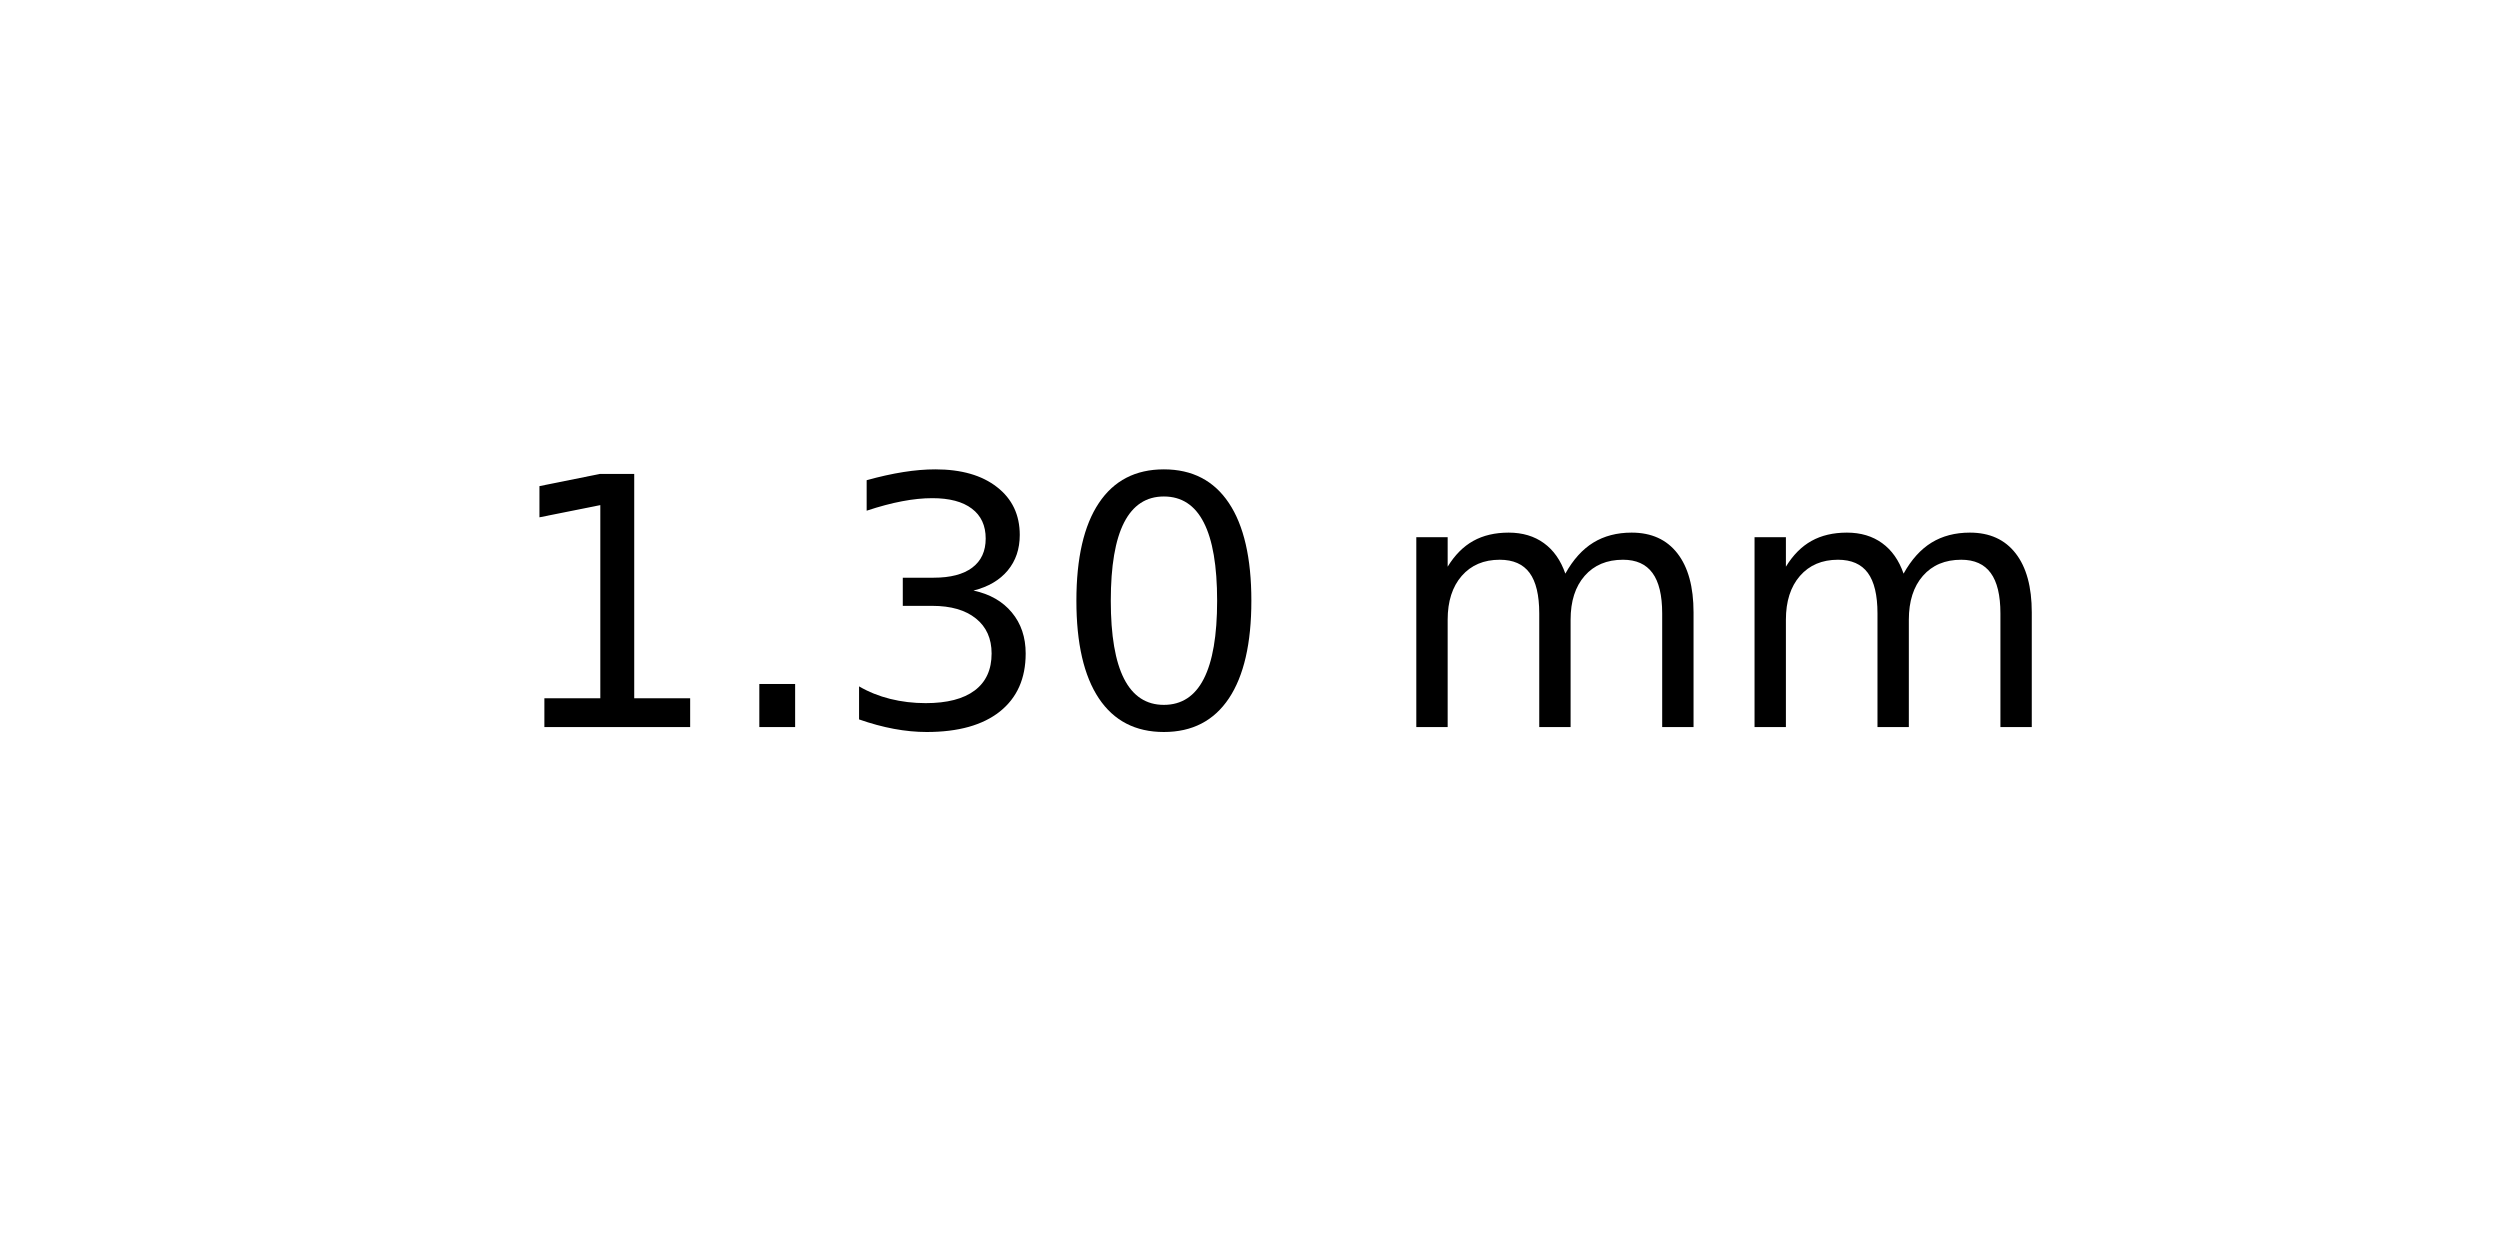
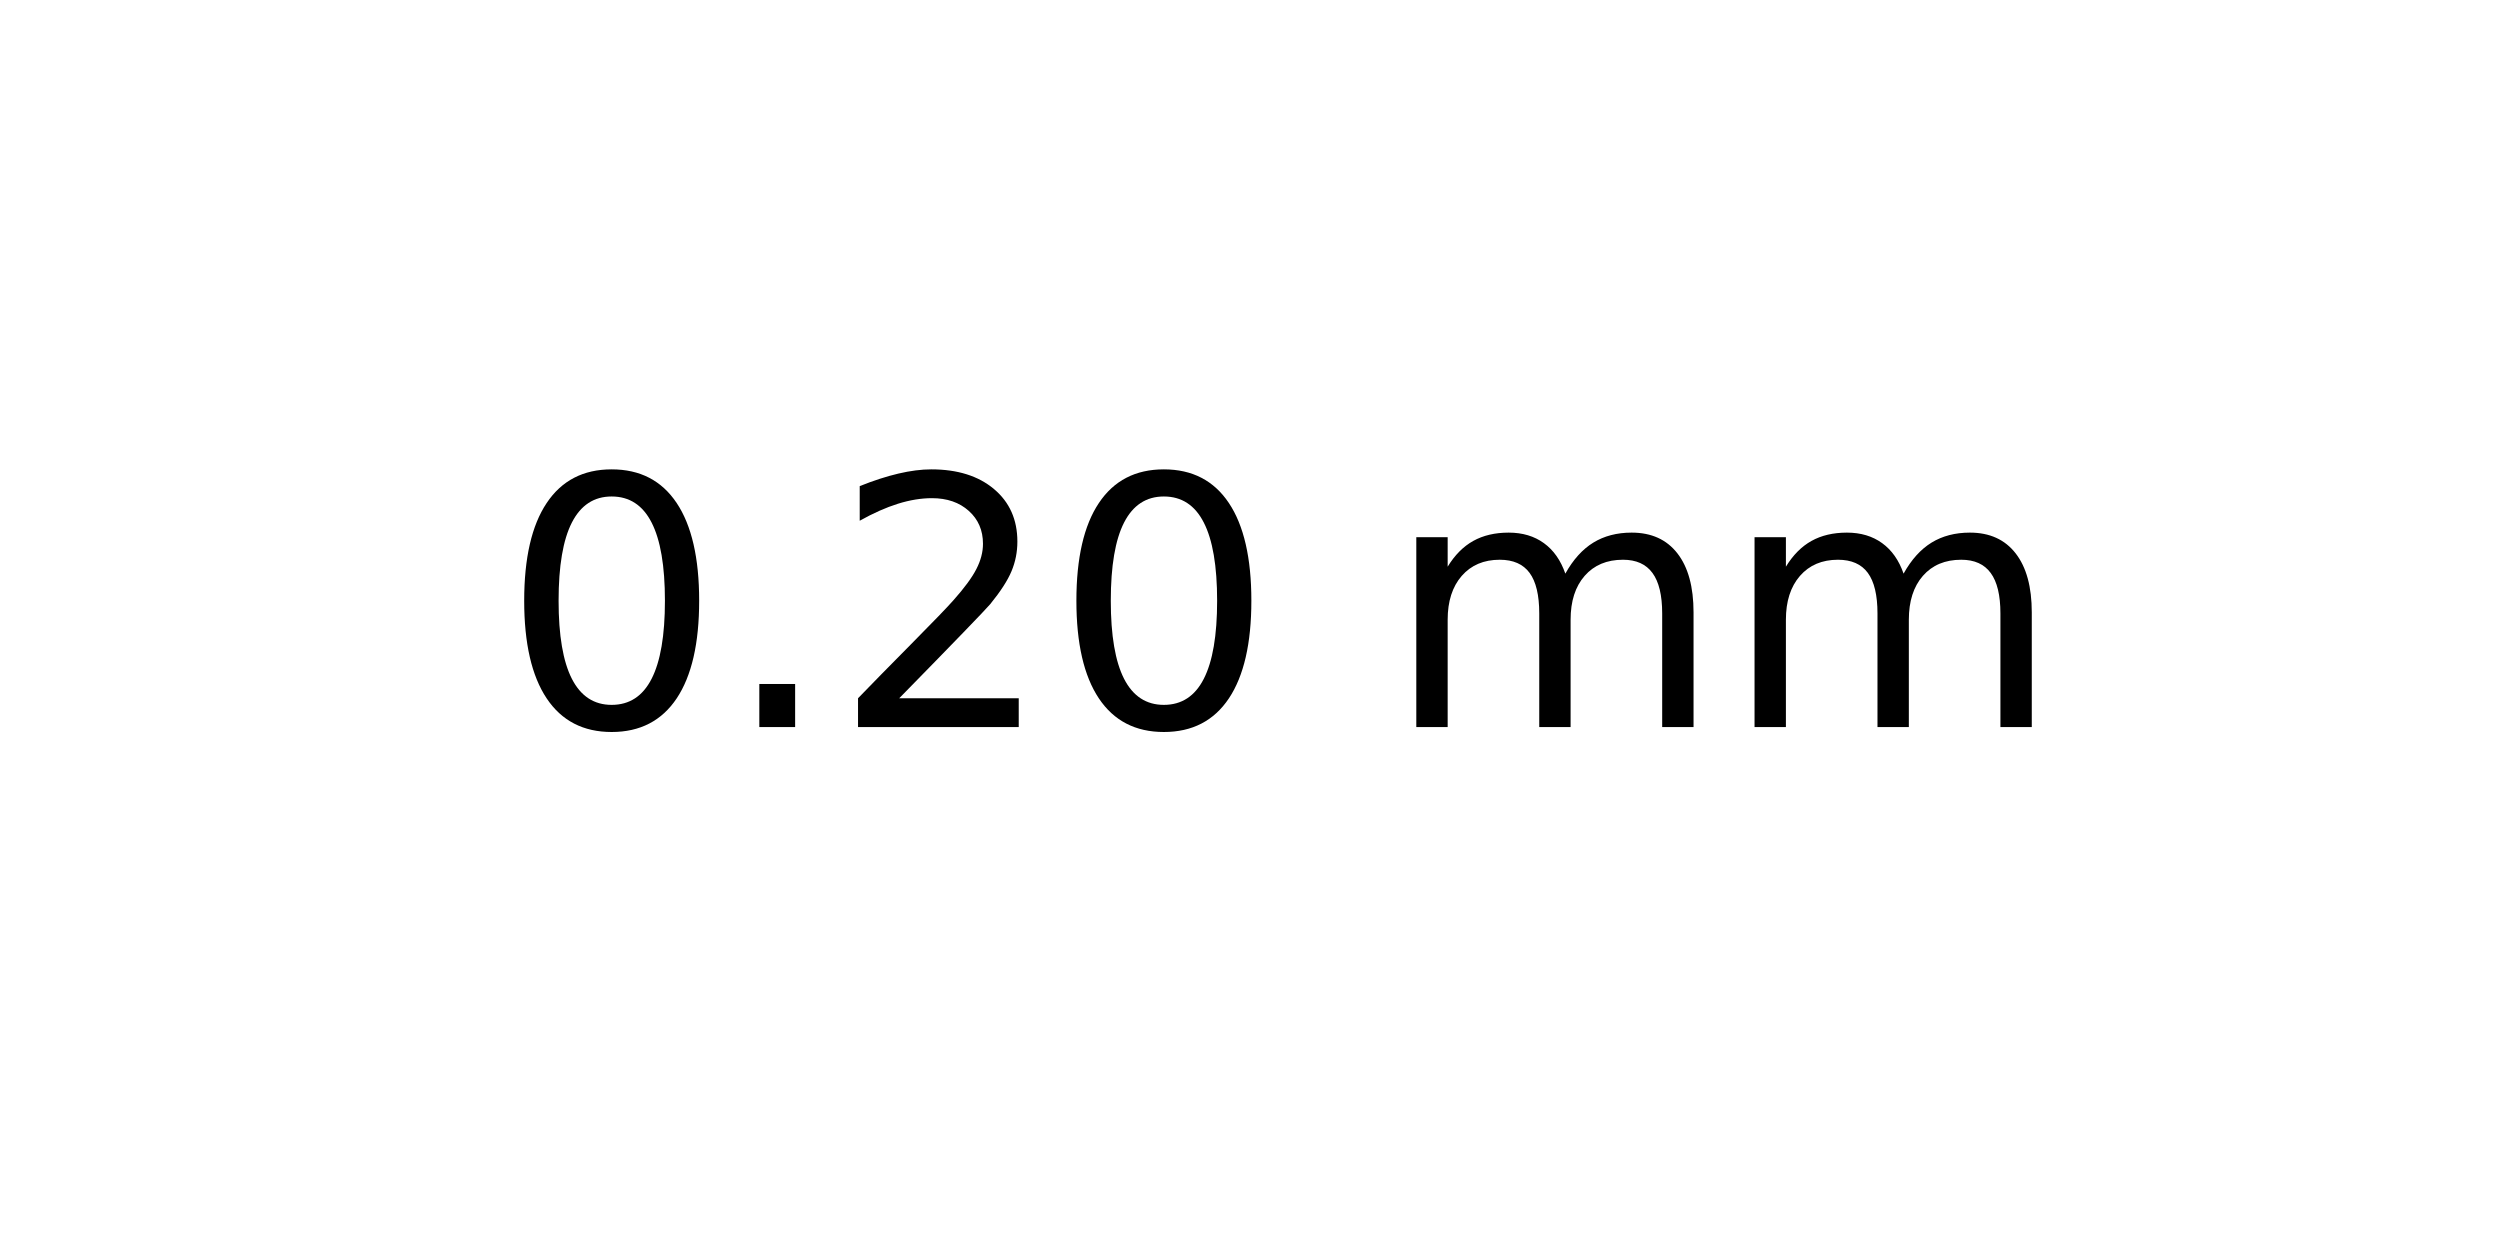
<svg xmlns="http://www.w3.org/2000/svg" xmlns:xlink="http://www.w3.org/1999/xlink" width="72pt" height="36pt" viewBox="0 0 72 36" version="1.1">
  <defs>
    <style type="text/css">*{stroke-linejoin: round; stroke-linecap: butt}</style>
  </defs>
  <g id="figure_1">
    <g id="axes_1">
      <g id="text_1">
        <g transform="translate(14.4375 20.93937) scale(0.1 -0.1)">
          <defs>
-             <path id="DejaVuSans-31" d="M 794 531  L 1825 531  L 1825 4091  L 703 3866  L 703 4441  L 1819 4666  L 2450 4666  L 2450 531  L 3481 531  L 3481 0  L 794 0  L 794 531  z " transform="scale(0.015625)" />
+             <path id="DejaVuSans-30" d="M 2034 4250  Q 1547 4250 1301 3770  Q 1056 3291 1056 2328  Q 1056 1369 1301 889  Q 1547 409 2034 409  Q 2525 409 2770 889  Q 3016 1369 3016 2328  Q 3016 3291 2770 3770  Q 2525 4250 2034 4250  z M 2034 4750  Q 2819 4750 3233 4129  Q 3647 3509 3647 2328  Q 3647 1150 3233 529  Q 2819 -91 2034 -91  Q 1250 -91 836 529  Q 422 1150 422 2328  Q 422 3509 836 4129  Q 1250 4750 2034 4750  z " transform="scale(0.015625)" />
            <path id="DejaVuSans-2e" d="M 684 794  L 1344 794  L 1344 0  L 684 0  L 684 794  z " transform="scale(0.015625)" />
-             <path id="DejaVuSans-33" d="M 2597 2516  Q 3050 2419 3304 2112  Q 3559 1806 3559 1356  Q 3559 666 3084 287  Q 2609 -91 1734 -91  Q 1441 -91 1130 -33  Q 819 25 488 141  L 488 750  Q 750 597 1062 519  Q 1375 441 1716 441  Q 2309 441 2620 675  Q 2931 909 2931 1356  Q 2931 1769 2642 2001  Q 2353 2234 1838 2234  L 1294 2234  L 1294 2753  L 1863 2753  Q 2328 2753 2575 2939  Q 2822 3125 2822 3475  Q 2822 3834 2567 4026  Q 2313 4219 1838 4219  Q 1578 4219 1281 4162  Q 984 4106 628 3988  L 628 4550  Q 988 4650 1302 4700  Q 1616 4750 1894 4750  Q 2613 4750 3031 4423  Q 3450 4097 3450 3541  Q 3450 3153 3228 2886  Q 3006 2619 2597 2516  z " transform="scale(0.015625)" />
-             <path id="DejaVuSans-30" d="M 2034 4250  Q 1547 4250 1301 3770  Q 1056 3291 1056 2328  Q 1056 1369 1301 889  Q 1547 409 2034 409  Q 2525 409 2770 889  Q 3016 1369 3016 2328  Q 3016 3291 2770 3770  Q 2525 4250 2034 4250  z M 2034 4750  Q 2819 4750 3233 4129  Q 3647 3509 3647 2328  Q 3647 1150 3233 529  Q 2819 -91 2034 -91  Q 1250 -91 836 529  Q 422 1150 422 2328  Q 422 3509 836 4129  Q 1250 4750 2034 4750  z " transform="scale(0.015625)" />
+             <path id="DejaVuSans-32" d="M 1228 531  L 3431 531  L 3431 0  L 469 0  L 469 531  Q 828 903 1448 1529  Q 2069 2156 2228 2338  Q 2531 2678 2651 2914  Q 2772 3150 2772 3378  Q 2772 3750 2511 3984  Q 2250 4219 1831 4219  Q 1534 4219 1204 4116  Q 875 4013 500 3803  L 500 4441  Q 881 4594 1212 4672  Q 1544 4750 1819 4750  Q 2544 4750 2975 4387  Q 3406 4025 3406 3419  Q 3406 3131 3298 2873  Q 3191 2616 2906 2266  Q 2828 2175 2409 1742  Q 1991 1309 1228 531  z " transform="scale(0.015625)" />
            <path id="DejaVuSans-20" transform="scale(0.015625)" />
            <path id="DejaVuSans-6d" d="M 3328 2828  Q 3544 3216 3844 3400  Q 4144 3584 4550 3584  Q 5097 3584 5394 3201  Q 5691 2819 5691 2113  L 5691 0  L 5113 0  L 5113 2094  Q 5113 2597 4934 2840  Q 4756 3084 4391 3084  Q 3944 3084 3684 2787  Q 3425 2491 3425 1978  L 3425 0  L 2847 0  L 2847 2094  Q 2847 2600 2669 2842  Q 2491 3084 2119 3084  Q 1678 3084 1418 2786  Q 1159 2488 1159 1978  L 1159 0  L 581 0  L 581 3500  L 1159 3500  L 1159 2956  Q 1356 3278 1631 3431  Q 1906 3584 2284 3584  Q 2666 3584 2933 3390  Q 3200 3197 3328 2828  z " transform="scale(0.015625)" />
          </defs>
-           <use xlink:href="#DejaVuSans-31" />
+           <use xlink:href="#DejaVuSans-30" />
          <use xlink:href="#DejaVuSans-2e" x="63.623" />
-           <use xlink:href="#DejaVuSans-33" x="95.41" />
+           <use xlink:href="#DejaVuSans-32" x="95.41" />
          <use xlink:href="#DejaVuSans-30" x="159.033" />
          <use xlink:href="#DejaVuSans-20" x="222.656" />
          <use xlink:href="#DejaVuSans-6d" x="254.443" />
          <use xlink:href="#DejaVuSans-6d" x="351.855" />
        </g>
      </g>
    </g>
  </g>
</svg>
